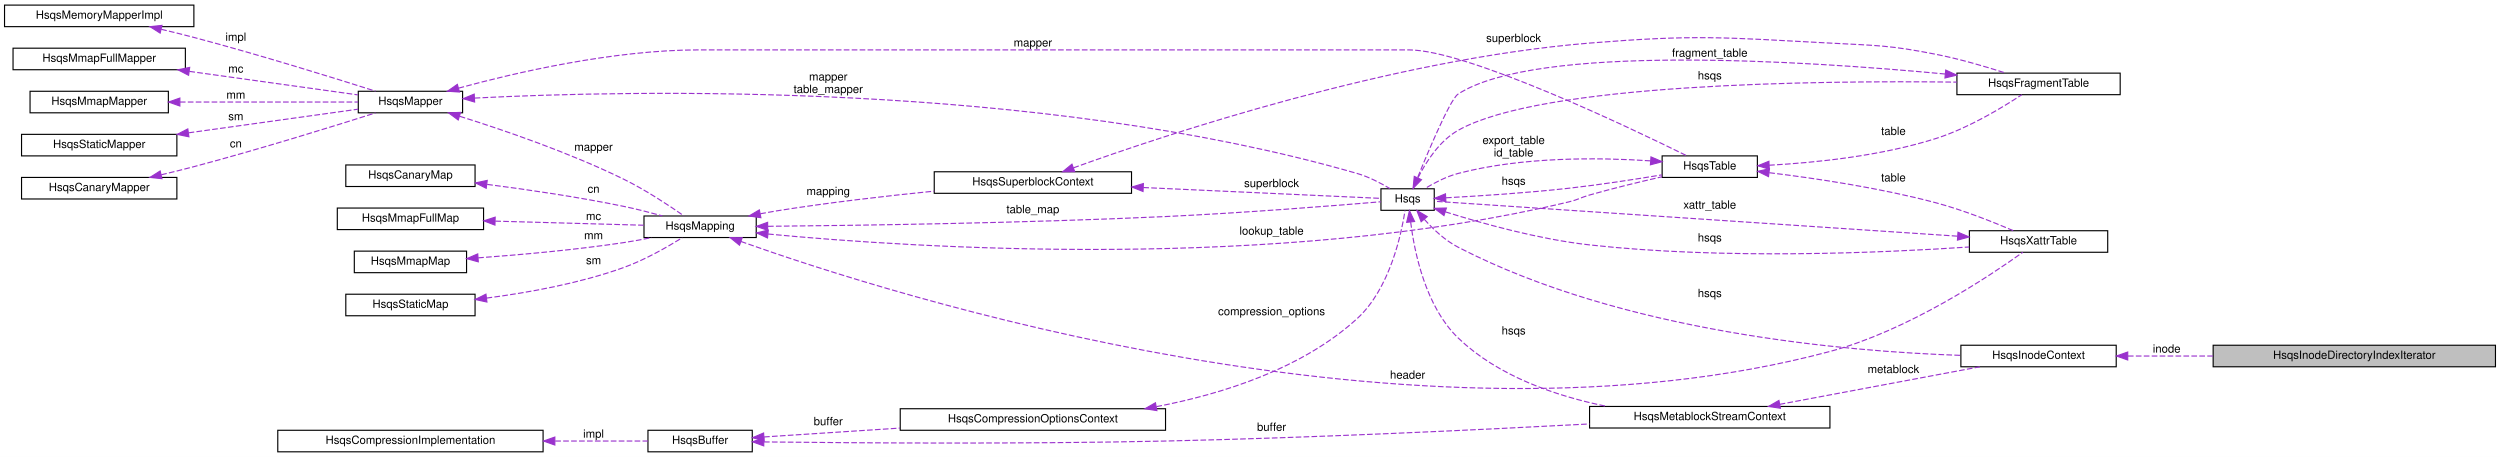
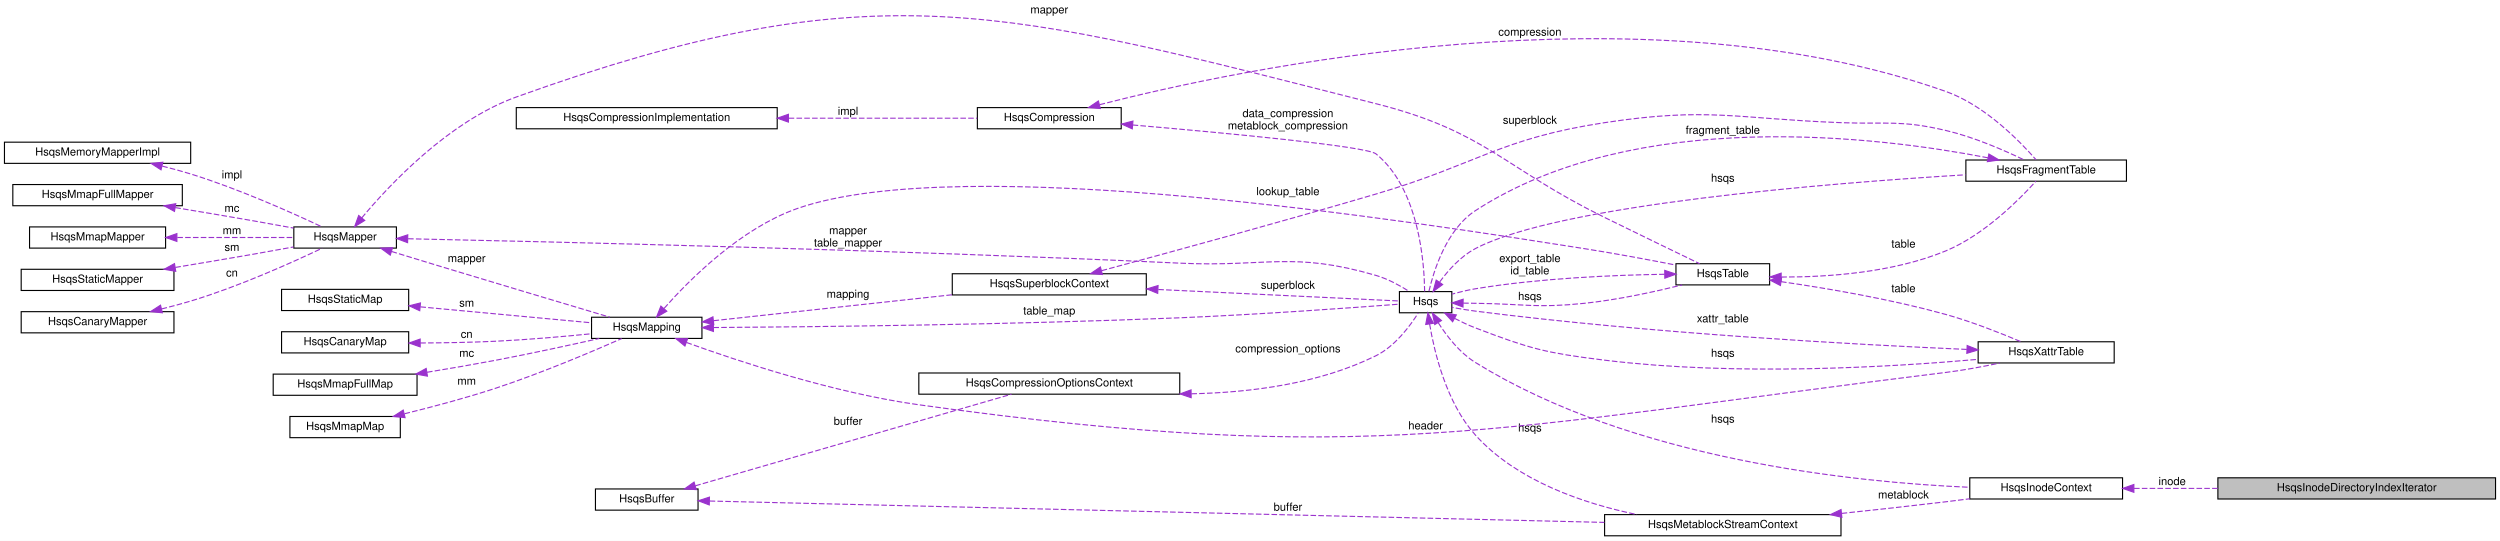
- <svg xmlns="http://www.w3.org/2000/svg" xmlns:xlink="http://www.w3.org/1999/xlink" width="2205pt" height="403pt" viewBox="0.00 0.00 2205.00 403.00">
-   <g id="graph0" class="graph" transform="scale(1 1) rotate(0) translate(4 399)">
-     <polygon fill="white" stroke="transparent" points="-4,4 -4,-399 2201,-399 2201,4 -4,4" />
+ <svg xmlns="http://www.w3.org/2000/svg" xmlns:xlink="http://www.w3.org/1999/xlink" width="2242pt" height="485pt" viewBox="0.00 0.00 2242.00 485.00">
+   <g id="graph0" class="graph" transform="scale(1 1) rotate(0) translate(4 481)">
+     <polygon fill="white" stroke="transparent" points="-4,4 -4,-481 2238,-481 2238,4 -4,4" />
    <g id="node1" class="node">
      <g id="a_node1">
        <a xlink:title=" ">
-           <polygon fill="#bfbfbf" stroke="black" points="1948,-75.5 1948,-94.5 2197,-94.5 2197,-75.5 1948,-75.5" />
-           <text text-anchor="middle" x="2072.5" y="-82.5" font-family="Helvetica,sans-Serif" font-size="10.00">HsqsInodeDirectoryIndexIterator</text>
+           <polygon fill="#bfbfbf" stroke="black" points="1985,-33.5 1985,-52.5 2234,-52.5 2234,-33.5 1985,-33.5" />
+           <text text-anchor="middle" x="2109.5" y="-40.5" font-family="Helvetica,sans-Serif" font-size="10.00">HsqsInodeDirectoryIndexIterator</text>
        </a>
      </g>
    </g>
    <g id="node2" class="node">
      <g id="a_node2">
        <a xlink:href="structHsqsInodeContext.html" target="_top" xlink:title=" ">
-           <polygon fill="white" stroke="black" points="1725.5,-75.5 1725.5,-94.5 1862.5,-94.5 1862.5,-75.5 1725.5,-75.5" />
-           <text text-anchor="middle" x="1794" y="-82.5" font-family="Helvetica,sans-Serif" font-size="10.00">HsqsInodeContext</text>
+           <polygon fill="white" stroke="black" points="1762.5,-33.5 1762.5,-52.5 1899.5,-52.5 1899.5,-33.5 1762.5,-33.5" />
+           <text text-anchor="middle" x="1831" y="-40.5" font-family="Helvetica,sans-Serif" font-size="10.00">HsqsInodeContext</text>
        </a>
      </g>
    </g>
    <g id="edge1" class="edge">
-       <path fill="none" stroke="#9a32cd" stroke-dasharray="5,2" d="M1872.8,-85C1896.15,-85 1922.36,-85 1947.9,-85" />
-       <polygon fill="#9a32cd" stroke="#9a32cd" points="1872.64,-81.5 1862.64,-85 1872.64,-88.5 1872.64,-81.5" />
-       <text text-anchor="middle" x="1907" y="-88" font-family="Helvetica,sans-Serif" font-size="10.00"> inode</text>
+       <path fill="none" stroke="#9a32cd" stroke-dasharray="5,2" d="M1909.8,-43C1933.15,-43 1959.36,-43 1984.9,-43" />
+       <polygon fill="#9a32cd" stroke="#9a32cd" points="1909.64,-39.5 1899.64,-43 1909.64,-46.5 1909.64,-39.5" />
+       <text text-anchor="middle" x="1944" y="-46" font-family="Helvetica,sans-Serif" font-size="10.00"> inode</text>
    </g>
    <g id="node3" class="node">
      <g id="a_node3">
        <a xlink:href="structHsqsMetablockStreamContext.html" target="_top" xlink:title=" ">
-           <polygon fill="white" stroke="black" points="1398,-21.5 1398,-40.5 1610,-40.5 1610,-21.5 1398,-21.5" />
-           <text text-anchor="middle" x="1504" y="-28.5" font-family="Helvetica,sans-Serif" font-size="10.00">HsqsMetablockStreamContext</text>
+           <polygon fill="white" stroke="black" points="1435,-0.5 1435,-19.5 1647,-19.5 1647,-0.5 1435,-0.5" />
+           <text text-anchor="middle" x="1541" y="-7.5" font-family="Helvetica,sans-Serif" font-size="10.00">HsqsMetablockStreamContext</text>
        </a>
      </g>
    </g>
    <g id="edge2" class="edge">
-       <path fill="none" stroke="#9a32cd" stroke-dasharray="5,2" d="M1565.66,-42.37C1618.06,-52.2 1692.9,-66.23 1742.2,-75.47" />
-       <polygon fill="#9a32cd" stroke="#9a32cd" points="1566.3,-38.93 1555.83,-40.53 1565.01,-45.81 1566.3,-38.93" />
-       <text text-anchor="middle" x="1666" y="-70" font-family="Helvetica,sans-Serif" font-size="10.00"> metablock</text>
+       <path fill="none" stroke="#9a32cd" stroke-dasharray="5,2" d="M1647.59,-20.57C1677.78,-23.75 1710.71,-27.36 1741,-31 1747.97,-31.84 1755.23,-32.75 1762.48,-33.69" />
+       <polygon fill="#9a32cd" stroke="#9a32cd" points="1647.77,-17.07 1637.46,-19.51 1647.04,-24.03 1647.77,-17.07" />
+       <text text-anchor="middle" x="1703" y="-34" font-family="Helvetica,sans-Serif" font-size="10.00"> metablock</text>
    </g>
    <g id="node4" class="node">
      <g id="a_node4">
        <a xlink:href="structHsqs.html" target="_top" xlink:title=" ">
-           <polygon fill="white" stroke="black" points="1214,-213.5 1214,-232.5 1261,-232.5 1261,-213.5 1214,-213.5" />
-           <text text-anchor="middle" x="1237.5" y="-220.5" font-family="Helvetica,sans-Serif" font-size="10.00">Hsqs</text>
-         </a>
-       </g>
-     </g>
-     <g id="edge34" class="edge">
-       <path fill="none" stroke="#9a32cd" stroke-dasharray="5,2" d="M1252.28,-205.52C1260.08,-196.82 1270.55,-186.91 1282,-181 1427.56,-105.81 1623.58,-88.98 1725.34,-85.56" />
-       <polygon fill="#9a32cd" stroke="#9a32cd" points="1249.46,-203.43 1245.68,-213.33 1254.81,-207.95 1249.46,-203.43" />
-       <text text-anchor="middle" x="1504" y="-137" font-family="Helvetica,sans-Serif" font-size="10.00"> hsqs</text>
+           <polygon fill="white" stroke="black" points="1251,-200.5 1251,-219.5 1298,-219.5 1298,-200.5 1251,-200.5" />
+           <text text-anchor="middle" x="1274.5" y="-207.5" font-family="Helvetica,sans-Serif" font-size="10.00">Hsqs</text>
+         </a>
+       </g>
+     </g>
+     <g id="edge36" class="edge">
+       <path fill="none" stroke="#9a32cd" stroke-dasharray="5,2" d="M1285.82,-191.56C1293.46,-179.61 1304.95,-164.71 1319,-156 1459.72,-68.72 1659.07,-48.44 1762.24,-44" />
+       <polygon fill="#9a32cd" stroke="#9a32cd" points="1282.7,-189.95 1280.55,-200.33 1288.7,-193.56 1282.7,-189.95" />
+       <text text-anchor="middle" x="1541" y="-102" font-family="Helvetica,sans-Serif" font-size="10.00"> hsqs</text>
    </g>
    <g id="edge3" class="edge">
-       <path fill="none" stroke="#9a32cd" stroke-dasharray="5,2" d="M1240.2,-203.1C1243.56,-176.24 1253.4,-128.6 1282,-101 1317.19,-67.05 1368.76,-49.55 1413.23,-40.55" />
-       <polygon fill="#9a32cd" stroke="#9a32cd" points="1236.7,-202.9 1239.13,-213.22 1243.66,-203.64 1236.7,-202.9" />
-       <text text-anchor="middle" x="1331" y="-104" font-family="Helvetica,sans-Serif" font-size="10.00"> hsqs</text>
-     </g>
-     <g id="node17" class="node">
-       <g id="a_node17">
-         <a xlink:href="structHsqsTable.html" target="_top" xlink:title=" ">
-           <polygon fill="white" stroke="black" points="1462,-242.5 1462,-261.5 1546,-261.5 1546,-242.5 1462,-242.5" />
-           <text text-anchor="middle" x="1504" y="-249.5" font-family="Helvetica,sans-Serif" font-size="10.00">HsqsTable</text>
-         </a>
-       </g>
-     </g>
-     <g id="edge19" class="edge">
-       <path fill="none" stroke="#9a32cd" stroke-dasharray="5,2" d="M1271.38,-224.55C1300.1,-226.09 1342.89,-228.83 1380,-233 1407.38,-236.08 1437.99,-240.8 1461.83,-244.77" />
-       <polygon fill="#9a32cd" stroke="#9a32cd" points="1271.27,-221.04 1261.1,-224.02 1270.9,-228.03 1271.27,-221.04" />
-       <text text-anchor="middle" x="1331" y="-236" font-family="Helvetica,sans-Serif" font-size="10.00"> hsqs</text>
-     </g>
-     <g id="node18" class="node">
-       <g id="a_node18">
-         <a xlink:href="structHsqsXattrTable.html" target="_top" xlink:title=" ">
-           <polygon fill="white" stroke="black" points="1733,-176.5 1733,-195.5 1855,-195.5 1855,-176.5 1733,-176.5" />
-           <text text-anchor="middle" x="1794" y="-183.5" font-family="Helvetica,sans-Serif" font-size="10.00">HsqsXattrTable</text>
-         </a>
-       </g>
-     </g>
-     <g id="edge23" class="edge">
-       <path fill="none" stroke="#9a32cd" stroke-dasharray="5,2" d="M1270.8,-212.15C1302.69,-202.1 1353.06,-187.97 1398,-183 1516.09,-169.93 1655.25,-175.92 1732.88,-181.16" />
-       <polygon fill="#9a32cd" stroke="#9a32cd" points="1269.58,-208.87 1261.12,-215.26 1271.71,-215.53 1269.58,-208.87" />
-       <text text-anchor="middle" x="1504" y="-186" font-family="Helvetica,sans-Serif" font-size="10.00"> hsqs</text>
+       <path fill="none" stroke="#9a32cd" stroke-dasharray="5,2" d="M1278.07,-190.44C1282.38,-164.77 1293.25,-119.64 1319,-91 1356.09,-49.75 1415.98,-29.47 1464.07,-19.52" />
+       <polygon fill="#9a32cd" stroke="#9a32cd" points="1274.6,-190.03 1276.57,-200.43 1281.52,-191.07 1274.6,-190.03" />
+       <text text-anchor="middle" x="1368" y="-94" font-family="Helvetica,sans-Serif" font-size="10.00"> hsqs</text>
    </g>
    <g id="node19" class="node">
      <g id="a_node19">
+         <a xlink:href="structHsqsTable.html" target="_top" xlink:title=" ">
+           <polygon fill="white" stroke="black" points="1499,-225.5 1499,-244.5 1583,-244.5 1583,-225.5 1499,-225.5" />
+           <text text-anchor="middle" x="1541" y="-232.5" font-family="Helvetica,sans-Serif" font-size="10.00">HsqsTable</text>
+         </a>
+       </g>
+     </g>
+     <g id="edge21" class="edge">
+       <path fill="none" stroke="#9a32cd" stroke-dasharray="5,2" d="M1308.18,-209.17C1311.83,-209.1 1315.49,-209.04 1319,-209 1362.55,-208.5 1373.68,-204.47 1417,-209 1446.85,-212.12 1480.12,-219.39 1504.52,-225.45" />
+       <polygon fill="#9a32cd" stroke="#9a32cd" points="1308,-205.67 1298.08,-209.38 1308.15,-212.67 1308,-205.67" />
+       <text text-anchor="middle" x="1368" y="-212" font-family="Helvetica,sans-Serif" font-size="10.00"> hsqs</text>
+     </g>
+     <g id="node20" class="node">
+       <g id="a_node20">
+         <a xlink:href="structHsqsXattrTable.html" target="_top" xlink:title=" ">
+           <polygon fill="white" stroke="black" points="1770,-155.5 1770,-174.5 1892,-174.5 1892,-155.5 1770,-155.5" />
+           <text text-anchor="middle" x="1831" y="-162.5" font-family="Helvetica,sans-Serif" font-size="10.00">HsqsXattrTable</text>
+         </a>
+       </g>
+     </g>
+     <g id="edge25" class="edge">
+       <path fill="none" stroke="#9a32cd" stroke-dasharray="5,2" d="M1300.45,-195.49C1306.4,-192.4 1312.82,-189.37 1319,-187 1368.63,-168 1382.26,-164.49 1435,-158 1552.94,-143.48 1692.15,-151.82 1769.83,-158.73" />
+       <polygon fill="#9a32cd" stroke="#9a32cd" points="1298.71,-192.45 1291.59,-200.3 1302.05,-198.61 1298.71,-192.45" />
+       <text text-anchor="middle" x="1541" y="-161" font-family="Helvetica,sans-Serif" font-size="10.00"> hsqs</text>
+     </g>
+     <g id="node21" class="node">
+       <g id="a_node21">
        <a xlink:href="structHsqsFragmentTable.html" target="_top" xlink:title=" ">
-           <polygon fill="white" stroke="black" points="1722,-315.5 1722,-334.5 1866,-334.5 1866,-315.5 1722,-315.5" />
-           <text text-anchor="middle" x="1794" y="-322.5" font-family="Helvetica,sans-Serif" font-size="10.00">HsqsFragmentTable</text>
-         </a>
-       </g>
-     </g>
-     <g id="edge29" class="edge">
-       <path fill="none" stroke="#9a32cd" stroke-dasharray="5,2" d="M1246.71,-242.26C1253.84,-256.4 1265.61,-274.71 1282,-284 1355.26,-325.53 1599.47,-328.06 1721.84,-326.56" />
-       <polygon fill="#9a32cd" stroke="#9a32cd" points="1249.74,-240.47 1242.34,-232.88 1243.39,-243.43 1249.74,-240.47" />
-       <text text-anchor="middle" x="1504" y="-329" font-family="Helvetica,sans-Serif" font-size="10.00"> hsqs</text>
+           <polygon fill="white" stroke="black" points="1759,-318.5 1759,-337.5 1903,-337.5 1903,-318.5 1759,-318.5" />
+           <text text-anchor="middle" x="1831" y="-325.5" font-family="Helvetica,sans-Serif" font-size="10.00">HsqsFragmentTable</text>
+         </a>
+       </g>
+     </g>
+     <g id="edge31" class="edge">
+       <path fill="none" stroke="#9a32cd" stroke-dasharray="5,2" d="M1287.08,-228.12C1294.8,-238.63 1305.92,-251.1 1319,-258 1393.85,-297.48 1636.7,-316.82 1758.7,-324.24" />
+       <polygon fill="#9a32cd" stroke="#9a32cd" points="1289.76,-225.84 1281.2,-219.59 1283.99,-229.81 1289.76,-225.84" />
+       <text text-anchor="middle" x="1541" y="-318" font-family="Helvetica,sans-Serif" font-size="10.00"> hsqs</text>
    </g>
    <g id="node5" class="node">
      <g id="a_node5">
        <a xlink:href="structHsqsMapper.html" target="_top" xlink:title=" ">
-           <polygon fill="white" stroke="black" points="312,-299.5 312,-318.5 404,-318.5 404,-299.5 312,-299.5" />
-           <text text-anchor="middle" x="358" y="-306.5" font-family="Helvetica,sans-Serif" font-size="10.00">HsqsMapper</text>
+           <polygon fill="white" stroke="black" points="259.5,-258.5 259.5,-277.5 351.5,-277.5 351.5,-258.5 259.5,-258.5" />
+           <text text-anchor="middle" x="305.5" y="-265.5" font-family="Helvetica,sans-Serif" font-size="10.00">HsqsMapper</text>
        </a>
      </g>
    </g>
    <g id="edge4" class="edge">
-       <path fill="none" stroke="#9a32cd" stroke-dasharray="5,2" d="M414.61,-312.5C550.59,-319.43 909.5,-327.79 1193,-246 1203.18,-243.06 1213.7,-237.58 1221.85,-232.7" />
-       <polygon fill="#9a32cd" stroke="#9a32cd" points="414.61,-309 404.44,-311.97 414.24,-315.99 414.61,-309" />
-       <text text-anchor="middle" x="726.5" y="-328" font-family="Helvetica,sans-Serif" font-size="10.00"> mapper</text>
-       <text text-anchor="middle" x="726.5" y="-317" font-family="Helvetica,sans-Serif" font-size="10.00">table_mapper</text>
-     </g>
-     <g id="node11" class="node">
-       <g id="a_node11">
+       <path fill="none" stroke="#9a32cd" stroke-dasharray="5,2" d="M361.97,-266.89C486.03,-264.29 795.34,-257.06 1054,-245 1132.29,-241.35 1154.75,-255.91 1230,-234 1240.6,-230.91 1251.48,-224.91 1259.7,-219.69" />
+       <polygon fill="#9a32cd" stroke="#9a32cd" points="361.52,-263.4 351.6,-267.11 361.67,-270.4 361.52,-263.4" />
+       <text text-anchor="middle" x="756.5" y="-271" font-family="Helvetica,sans-Serif" font-size="10.00"> mapper</text>
+       <text text-anchor="middle" x="756.5" y="-260" font-family="Helvetica,sans-Serif" font-size="10.00">table_mapper</text>
+     </g>
+     <g id="node13" class="node">
+       <g id="a_node13">
        <a xlink:href="structHsqsMapping.html" target="_top" xlink:title=" ">
-           <polygon fill="white" stroke="black" points="564,-189.5 564,-208.5 663,-208.5 663,-189.5 564,-189.5" />
-           <text text-anchor="middle" x="613.5" y="-196.5" font-family="Helvetica,sans-Serif" font-size="10.00">HsqsMapping</text>
-         </a>
-       </g>
-     </g>
-     <g id="edge11" class="edge">
-       <path fill="none" stroke="#9a32cd" stroke-dasharray="5,2" d="M401.49,-296.43C440.1,-284.33 498.17,-264.46 546,-241 565.37,-231.5 586.16,-217.73 599.24,-208.58" />
-       <polygon fill="#9a32cd" stroke="#9a32cd" points="400.15,-293.18 391.63,-299.48 402.22,-299.87 400.15,-293.18" />
-       <text text-anchor="middle" x="519.5" y="-266" font-family="Helvetica,sans-Serif" font-size="10.00"> mapper</text>
-     </g>
-     <g id="edge20" class="edge">
-       <path fill="none" stroke="#9a32cd" stroke-dasharray="5,2" d="M400.45,-321.25C450.3,-334.87 536.76,-355 612.5,-355 612.5,-355 612.5,-355 1238.5,-355 1289.75,-355 1432.33,-287 1484,-261.51" />
-       <polygon fill="#9a32cd" stroke="#9a32cd" points="401.25,-317.84 390.68,-318.53 399.38,-324.58 401.25,-317.84" />
-       <text text-anchor="middle" x="907" y="-358" font-family="Helvetica,sans-Serif" font-size="10.00"> mapper</text>
+           <polygon fill="white" stroke="black" points="526.5,-177.5 526.5,-196.5 625.5,-196.5 625.5,-177.5 526.5,-177.5" />
+           <text text-anchor="middle" x="576" y="-184.5" font-family="Helvetica,sans-Serif" font-size="10.00">HsqsMapping</text>
+         </a>
+       </g>
+     </g>
+     <g id="edge13" class="edge">
+       <path fill="none" stroke="#9a32cd" stroke-dasharray="5,2" d="M347.1,-255.49C360.15,-251.48 374.68,-247.04 388,-243 442.32,-226.53 505.62,-207.64 542.88,-196.55" />
+       <polygon fill="#9a32cd" stroke="#9a32cd" points="345.98,-252.17 337.45,-258.45 348.03,-258.86 345.98,-252.17" />
+       <text text-anchor="middle" x="414.5" y="-246" font-family="Helvetica,sans-Serif" font-size="10.00"> mapper</text>
+     </g>
+     <g id="edge22" class="edge">
+       <path fill="none" stroke="#9a32cd" stroke-dasharray="5,2" d="M320.4,-285.56C344.77,-314.75 398.41,-372.21 459,-394 781.45,-509.98 897.8,-472.08 1230,-388 1328.66,-363.03 1343.67,-330.9 1435,-286 1464.64,-271.43 1499.11,-254.74 1520.23,-244.53" />
+       <polygon fill="#9a32cd" stroke="#9a32cd" points="323.1,-283.33 314.06,-277.8 317.68,-287.76 323.1,-283.33" />
+       <text text-anchor="middle" x="937" y="-469" font-family="Helvetica,sans-Serif" font-size="10.00"> mapper</text>
    </g>
    <g id="node6" class="node">
      <g id="a_node6">
        <a xlink:href="structHsqsMemoryMapperImpl.html" target="_top" xlink:title=" ">
-           <polygon fill="white" stroke="black" points="0,-375.5 0,-394.5 167,-394.5 167,-375.5 0,-375.5" />
-           <text text-anchor="middle" x="83.5" y="-382.5" font-family="Helvetica,sans-Serif" font-size="10.00">HsqsMemoryMapperImpl</text>
+           <polygon fill="white" stroke="black" points="0,-334.5 0,-353.5 167,-353.5 167,-334.5 0,-334.5" />
+           <text text-anchor="middle" x="83.5" y="-341.5" font-family="Helvetica,sans-Serif" font-size="10.00">HsqsMemoryMapperImpl</text>
        </a>
      </g>
    </g>
    <g id="edge5" class="edge">
-       <path fill="none" stroke="#9a32cd" stroke-dasharray="5,2" d="M138.18,-373.17C147.81,-370.9 157.72,-368.46 167,-366 224.09,-350.88 289.96,-330.44 327.22,-318.59" />
-       <polygon fill="#9a32cd" stroke="#9a32cd" points="137.25,-369.79 128.3,-375.47 138.84,-376.61 137.25,-369.79" />
-       <text text-anchor="middle" x="204" y="-363" font-family="Helvetica,sans-Serif" font-size="10.00"> impl</text>
+       <path fill="none" stroke="#9a32cd" stroke-dasharray="5,2" d="M141.5,-332.03C150.1,-329.89 158.83,-327.53 167,-325 209.95,-311.7 258.04,-290.15 284.44,-277.7" />
+       <polygon fill="#9a32cd" stroke="#9a32cd" points="140.41,-328.7 131.51,-334.44 142.05,-335.5 140.41,-328.7" />
+       <text text-anchor="middle" x="204" y="-321" font-family="Helvetica,sans-Serif" font-size="10.00"> impl</text>
    </g>
    <g id="node7" class="node">
      <g id="a_node7">
        <a xlink:href="structHsqsMmapFullMapper.html" target="_top" xlink:title=" ">
-           <polygon fill="white" stroke="black" points="7.5,-337.5 7.5,-356.5 159.5,-356.5 159.5,-337.5 7.5,-337.5" />
-           <text text-anchor="middle" x="83.5" y="-344.5" font-family="Helvetica,sans-Serif" font-size="10.00">HsqsMmapFullMapper</text>
+           <polygon fill="white" stroke="black" points="7.5,-296.5 7.5,-315.5 159.5,-315.5 159.5,-296.5 7.5,-296.5" />
+           <text text-anchor="middle" x="83.5" y="-303.5" font-family="Helvetica,sans-Serif" font-size="10.00">HsqsMmapFullMapper</text>
        </a>
      </g>
    </g>
    <g id="edge6" class="edge">
-       <path fill="none" stroke="#9a32cd" stroke-dasharray="5,2" d="M163.01,-336.05C211.21,-329.33 271.25,-320.96 311.66,-315.32" />
-       <polygon fill="#9a32cd" stroke="#9a32cd" points="162.33,-332.61 152.91,-337.46 163.3,-339.55 162.33,-332.61" />
-       <text text-anchor="middle" x="204" y="-335" font-family="Helvetica,sans-Serif" font-size="10.00"> mc</text>
+       <path fill="none" stroke="#9a32cd" stroke-dasharray="5,2" d="M153.21,-294.83C175.49,-291.15 200.31,-286.97 223,-283 234.76,-280.94 247.46,-278.64 259.26,-276.47" />
+       <polygon fill="#9a32cd" stroke="#9a32cd" points="152.47,-291.41 143.17,-296.49 153.6,-298.31 152.47,-291.41" />
+       <text text-anchor="middle" x="204" y="-291" font-family="Helvetica,sans-Serif" font-size="10.00"> mc</text>
    </g>
    <g id="node8" class="node">
      <g id="a_node8">
        <a xlink:href="structHsqsMmapMapper.html" target="_top" xlink:title=" ">
-           <polygon fill="white" stroke="black" points="22.5,-299.5 22.5,-318.5 144.5,-318.5 144.5,-299.5 22.5,-299.5" />
-           <text text-anchor="middle" x="83.5" y="-306.5" font-family="Helvetica,sans-Serif" font-size="10.00">HsqsMmapMapper</text>
+           <polygon fill="white" stroke="black" points="22.5,-258.5 22.5,-277.5 144.5,-277.5 144.5,-258.5 22.5,-258.5" />
+           <text text-anchor="middle" x="83.5" y="-265.5" font-family="Helvetica,sans-Serif" font-size="10.00">HsqsMmapMapper</text>
        </a>
      </g>
    </g>
    <g id="edge7" class="edge">
-       <path fill="none" stroke="#9a32cd" stroke-dasharray="5,2" d="M154.64,-309C204.15,-309 269.04,-309 311.82,-309" />
-       <polygon fill="#9a32cd" stroke="#9a32cd" points="154.64,-305.5 144.64,-309 154.64,-312.5 154.64,-305.5" />
-       <text text-anchor="middle" x="204" y="-312" font-family="Helvetica,sans-Serif" font-size="10.00"> mm</text>
+       <path fill="none" stroke="#9a32cd" stroke-dasharray="5,2" d="M155.04,-268C189.29,-268 229.42,-268 259.47,-268" />
+       <polygon fill="#9a32cd" stroke="#9a32cd" points="154.62,-264.5 144.62,-268 154.62,-271.5 154.62,-264.5" />
+       <text text-anchor="middle" x="204" y="-271" font-family="Helvetica,sans-Serif" font-size="10.00"> mm</text>
    </g>
    <g id="node9" class="node">
      <g id="a_node9">
        <a xlink:href="structHsqsStaticMapper.html" target="_top" xlink:title=" ">
-           <polygon fill="white" stroke="black" points="15,-261.5 15,-280.5 152,-280.5 152,-261.5 15,-261.5" />
-           <text text-anchor="middle" x="83.5" y="-268.5" font-family="Helvetica,sans-Serif" font-size="10.00">HsqsStaticMapper</text>
+           <polygon fill="white" stroke="black" points="15,-220.5 15,-239.5 152,-239.5 152,-220.5 15,-220.5" />
+           <text text-anchor="middle" x="83.5" y="-227.5" font-family="Helvetica,sans-Serif" font-size="10.00">HsqsStaticMapper</text>
        </a>
      </g>
    </g>
    <g id="edge8" class="edge">
-       <path fill="none" stroke="#9a32cd" stroke-dasharray="5,2" d="M162.34,-281.85C210.73,-288.6 271.24,-297.04 311.84,-302.7" />
-       <polygon fill="#9a32cd" stroke="#9a32cd" points="162.6,-278.36 152.21,-280.44 161.63,-285.29 162.6,-278.36" />
-       <text text-anchor="middle" x="204" y="-293" font-family="Helvetica,sans-Serif" font-size="10.00"> sm</text>
+       <path fill="none" stroke="#9a32cd" stroke-dasharray="5,2" d="M153.21,-241.17C175.49,-244.85 200.31,-249.03 223,-253 234.76,-255.06 247.46,-257.36 259.26,-259.53" />
+       <polygon fill="#9a32cd" stroke="#9a32cd" points="153.6,-237.69 143.17,-239.51 152.47,-244.59 153.6,-237.69" />
+       <text text-anchor="middle" x="204" y="-256" font-family="Helvetica,sans-Serif" font-size="10.00"> sm</text>
    </g>
    <g id="node10" class="node">
      <g id="a_node10">
        <a xlink:href="structHsqsCanaryMapper.html" target="_top" xlink:title=" ">
-           <polygon fill="white" stroke="black" points="15,-223.5 15,-242.5 152,-242.5 152,-223.5 15,-223.5" />
-           <text text-anchor="middle" x="83.5" y="-230.5" font-family="Helvetica,sans-Serif" font-size="10.00">HsqsCanaryMapper</text>
+           <polygon fill="white" stroke="black" points="15,-182.5 15,-201.5 152,-201.5 152,-182.5 15,-182.5" />
+           <text text-anchor="middle" x="83.5" y="-189.5" font-family="Helvetica,sans-Serif" font-size="10.00">HsqsCanaryMapper</text>
        </a>
      </g>
    </g>
    <g id="edge9" class="edge">
-       <path fill="none" stroke="#9a32cd" stroke-dasharray="5,2" d="M138.18,-244.83C147.81,-247.1 157.72,-249.54 167,-252 224.09,-267.12 289.96,-287.56 327.22,-299.41" />
-       <polygon fill="#9a32cd" stroke="#9a32cd" points="138.84,-241.39 128.3,-242.53 137.25,-248.21 138.84,-241.39" />
-       <text text-anchor="middle" x="204" y="-269" font-family="Helvetica,sans-Serif" font-size="10.00"> cn</text>
+       <path fill="none" stroke="#9a32cd" stroke-dasharray="5,2" d="M140.87,-203.93C149.67,-206.1 158.62,-208.47 167,-211 210.3,-224.04 258.66,-245.89 284.92,-258.41" />
+       <polygon fill="#9a32cd" stroke="#9a32cd" points="141.57,-200.5 131.04,-201.58 139.95,-207.31 141.57,-200.5" />
+       <text text-anchor="middle" x="204" y="-233" font-family="Helvetica,sans-Serif" font-size="10.00"> cn</text>
+     </g>
+     <g id="node11" class="node">
+       <g id="a_node11">
+         <a xlink:href="structHsqsCompression.html" target="_top" xlink:title=" ">
+           <polygon fill="white" stroke="black" points="872.5,-365.5 872.5,-384.5 1001.5,-384.5 1001.5,-365.5 872.5,-365.5" />
+           <text text-anchor="middle" x="937" y="-372.5" font-family="Helvetica,sans-Serif" font-size="10.00">HsqsCompression</text>
+         </a>
+       </g>
    </g>
    <g id="edge10" class="edge">
-       <path fill="none" stroke="#9a32cd" stroke-dasharray="5,2" d="M673.37,-199.4C752.95,-200.14 899.25,-202.23 1024,-208 1093.27,-211.2 1175.06,-217.76 1213.88,-221.04" />
-       <polygon fill="#9a32cd" stroke="#9a32cd" points="673.1,-195.9 663.06,-199.31 673.03,-202.9 673.1,-195.9" />
-       <text text-anchor="middle" x="907" y="-211" font-family="Helvetica,sans-Serif" font-size="10.00"> table_map</text>
+       <path fill="none" stroke="#9a32cd" stroke-dasharray="5,2" d="M1011.74,-368.92C1095.45,-361.71 1221.58,-349.83 1230,-343 1268.85,-311.46 1273.34,-244.56 1273.62,-219.63" />
+       <polygon fill="#9a32cd" stroke="#9a32cd" points="1011.42,-365.43 1001.76,-369.77 1012.02,-372.41 1011.42,-365.43" />
+       <text text-anchor="middle" x="1151" y="-376" font-family="Helvetica,sans-Serif" font-size="10.00"> data_compression</text>
+       <text text-anchor="middle" x="1151" y="-365" font-family="Helvetica,sans-Serif" font-size="10.00">metablock_compression</text>
+     </g>
+     <g id="edge32" class="edge">
+       <path fill="none" stroke="#9a32cd" stroke-dasharray="5,2" d="M982.12,-387.12C1106.13,-418.95 1466.65,-495.98 1741,-399 1776.04,-386.62 1807.61,-354.13 1821.91,-337.75" />
+       <polygon fill="#9a32cd" stroke="#9a32cd" points="982.79,-383.68 972.23,-384.55 981.03,-390.45 982.79,-383.68" />
+       <text text-anchor="middle" x="1368" y="-449" font-family="Helvetica,sans-Serif" font-size="10.00"> compression</text>
+     </g>
+     <g id="node12" class="node">
+       <g id="a_node12">
+         <a xlink:href="structHsqsCompressionImplementation.html" target="_top" xlink:title=" ">
+           <polygon fill="white" stroke="black" points="459,-365.5 459,-384.5 693,-384.5 693,-365.5 459,-365.5" />
+           <text text-anchor="middle" x="576" y="-372.5" font-family="Helvetica,sans-Serif" font-size="10.00">HsqsCompressionImplementation</text>
+         </a>
+       </g>
+     </g>
+     <g id="edge11" class="edge">
+       <path fill="none" stroke="#9a32cd" stroke-dasharray="5,2" d="M703.27,-375C760.46,-375 825.57,-375 872.35,-375" />
+       <polygon fill="#9a32cd" stroke="#9a32cd" points="703.06,-371.5 693.06,-375 703.06,-378.5 703.06,-371.5" />
+       <text text-anchor="middle" x="756.5" y="-378" font-family="Helvetica,sans-Serif" font-size="10.00"> impl</text>
+     </g>
+     <g id="edge12" class="edge">
+       <path fill="none" stroke="#9a32cd" stroke-dasharray="5,2" d="M635.79,-187.26C725.86,-187.85 903.39,-189.78 1054,-196 1125.92,-198.97 1210.93,-205.16 1250.77,-208.21" />
+       <polygon fill="#9a32cd" stroke="#9a32cd" points="635.8,-183.76 625.78,-187.2 635.75,-190.76 635.8,-183.76" />
+       <text text-anchor="middle" x="937" y="-199" font-family="Helvetica,sans-Serif" font-size="10.00"> table_map</text>
+     </g>
+     <g id="node18" class="node">
+       <g id="a_node18">
+         <a xlink:href="structHsqsSuperblockContext.html" target="_top" xlink:title=" ">
+           <polygon fill="white" stroke="black" points="850,-216.5 850,-235.5 1024,-235.5 1024,-216.5 850,-216.5" />
+           <text text-anchor="middle" x="937" y="-223.5" font-family="Helvetica,sans-Serif" font-size="10.00">HsqsSuperblockContext</text>
+         </a>
+       </g>
+     </g>
+     <g id="edge19" class="edge">
+       <path fill="none" stroke="#9a32cd" stroke-dasharray="5,2" d="M635.91,-193.4C694.04,-199.71 783.57,-209.44 849.72,-216.63" />
+       <polygon fill="#9a32cd" stroke="#9a32cd" points="636.11,-189.9 625.79,-192.3 635.35,-196.86 636.11,-189.9" />
+       <text text-anchor="middle" x="756.5" y="-214" font-family="Helvetica,sans-Serif" font-size="10.00"> mapping</text>
+     </g>
+     <g id="edge23" class="edge">
+       <path fill="none" stroke="#9a32cd" stroke-dasharray="5,2" d="M591.49,-204.38C613.97,-229.83 660.01,-276.14 711,-294 859.26,-345.93 1261.82,-282.45 1417,-258 1444.36,-253.69 1474.98,-247.97 1498.82,-243.31" />
+       <polygon fill="#9a32cd" stroke="#9a32cd" points="593.98,-201.91 584.8,-196.62 588.68,-206.48 593.98,-201.91" />
+       <text text-anchor="middle" x="1151" y="-306" font-family="Helvetica,sans-Serif" font-size="10.00"> lookup_table</text>
+     </g>
+     <g id="edge26" class="edge">
+       <path fill="none" stroke="#9a32cd" stroke-dasharray="5,2" d="M611.64,-173.87C658.2,-156.99 743.92,-128.59 820,-118 1225.62,-61.53 1334.52,-97.05 1741,-147 1756.96,-148.96 1774.33,-152.22 1789.45,-155.42" />
+       <polygon fill="#9a32cd" stroke="#9a32cd" points="610.23,-170.66 602.04,-177.39 612.64,-177.23 610.23,-170.66" />
+       <text text-anchor="middle" x="1274.5" y="-96" font-family="Helvetica,sans-Serif" font-size="10.00"> header</text>
+     </g>
+     <g id="node14" class="node">
+       <g id="a_node14">
+         <a xlink:href="structHsqsMmapFullMap.html" target="_top" xlink:title=" ">
+           <polygon fill="white" stroke="black" points="241,-126.5 241,-145.5 370,-145.5 370,-126.5 241,-126.5" />
+           <text text-anchor="middle" x="305.5" y="-133.5" font-family="Helvetica,sans-Serif" font-size="10.00">HsqsMmapFullMap</text>
+         </a>
+       </g>
+     </g>
+     <g id="edge14" class="edge">
+       <path fill="none" stroke="#9a32cd" stroke-dasharray="5,2" d="M378.93,-147.15C399.07,-150.44 420.92,-154.19 441,-158 472.1,-163.91 507.06,-171.5 533.46,-177.44" />
+       <polygon fill="#9a32cd" stroke="#9a32cd" points="379.32,-143.67 368.89,-145.53 378.2,-150.58 379.32,-143.67" />
+       <text text-anchor="middle" x="414.5" y="-161" font-family="Helvetica,sans-Serif" font-size="10.00"> mc</text>
+     </g>
+     <g id="node15" class="node">
+       <g id="a_node15">
+         <a xlink:href="structHsqsMmapMap.html" target="_top" xlink:title=" ">
+           <polygon fill="white" stroke="black" points="256,-88.5 256,-107.5 355,-107.5 355,-88.5 256,-88.5" />
+           <text text-anchor="middle" x="305.5" y="-95.5" font-family="Helvetica,sans-Serif" font-size="10.00">HsqsMmapMap</text>
+         </a>
+       </g>
+     </g>
+     <g id="edge15" class="edge">
+       <path fill="none" stroke="#9a32cd" stroke-dasharray="5,2" d="M358.76,-109.94C383.85,-116.09 414.22,-124.16 441,-133 481.49,-146.37 527.3,-165.79 553.5,-177.34" />
+       <polygon fill="#9a32cd" stroke="#9a32cd" points="359.25,-106.46 348.71,-107.51 357.6,-113.26 359.25,-106.46" />
+       <text text-anchor="middle" x="414.5" y="-136" font-family="Helvetica,sans-Serif" font-size="10.00"> mm</text>
    </g>
    <g id="node16" class="node">
      <g id="a_node16">
-         <a xlink:href="structHsqsSuperblockContext.html" target="_top" xlink:title=" ">
-           <polygon fill="white" stroke="black" points="820,-228.5 820,-247.5 994,-247.5 994,-228.5 820,-228.5" />
-           <text text-anchor="middle" x="907" y="-235.5" font-family="Helvetica,sans-Serif" font-size="10.00">HsqsSuperblockContext</text>
+         <a xlink:href="structHsqsStaticMap.html" target="_top" xlink:title=" ">
+           <polygon fill="white" stroke="black" points="248.5,-202.5 248.5,-221.5 362.5,-221.5 362.5,-202.5 248.5,-202.5" />
+           <text text-anchor="middle" x="305.5" y="-209.5" font-family="Helvetica,sans-Serif" font-size="10.00">HsqsStaticMap</text>
+         </a>
+       </g>
+     </g>
+     <g id="edge16" class="edge">
+       <path fill="none" stroke="#9a32cd" stroke-dasharray="5,2" d="M373,-205.81C420.57,-201.38 483.54,-195.52 526.44,-191.52" />
+       <polygon fill="#9a32cd" stroke="#9a32cd" points="372.42,-202.35 362.79,-206.76 373.07,-209.32 372.42,-202.35" />
+       <text text-anchor="middle" x="414.5" y="-206" font-family="Helvetica,sans-Serif" font-size="10.00"> sm</text>
+     </g>
+     <g id="node17" class="node">
+       <g id="a_node17">
+         <a xlink:href="structHsqsCanaryMap.html" target="_top" xlink:title=" ">
+           <polygon fill="white" stroke="black" points="248.5,-164.5 248.5,-183.5 362.5,-183.5 362.5,-164.5 248.5,-164.5" />
+           <text text-anchor="middle" x="305.5" y="-171.5" font-family="Helvetica,sans-Serif" font-size="10.00">HsqsCanaryMap</text>
        </a>
      </g>
    </g>
    <g id="edge17" class="edge">
-       <path fill="none" stroke="#9a32cd" stroke-dasharray="5,2" d="M666.55,-210.46C671.42,-211.38 676.3,-212.25 681,-213 726.69,-220.33 777.96,-226.21 820,-230.42" />
-       <polygon fill="#9a32cd" stroke="#9a32cd" points="667.09,-207 656.6,-208.51 665.74,-213.87 667.09,-207" />
-       <text text-anchor="middle" x="726.5" y="-227" font-family="Helvetica,sans-Serif" font-size="10.00"> mapping</text>
-     </g>
-     <g id="edge21" class="edge">
-       <path fill="none" stroke="#9a32cd" stroke-dasharray="5,2" d="M673.45,-192.59C803.3,-180.22 1122.88,-159.39 1380,-221 1388.2,-222.97 1389.89,-224.69 1398,-227 1418.9,-232.96 1442.42,-238.65 1461.89,-243.09" />
-       <polygon fill="#9a32cd" stroke="#9a32cd" points="672.94,-189.12 663.32,-193.58 673.61,-196.09 672.94,-189.12" />
-       <text text-anchor="middle" x="1117.5" y="-192" font-family="Helvetica,sans-Serif" font-size="10.00"> lookup_table</text>
+       <path fill="none" stroke="#9a32cd" stroke-dasharray="5,2" d="M372.92,-173.42C394.63,-173.51 418.85,-173.93 441,-175 469.35,-176.37 500.97,-179.15 526.37,-181.68" />
+       <polygon fill="#9a32cd" stroke="#9a32cd" points="372.82,-169.92 362.81,-173.39 372.8,-176.92 372.82,-169.92" />
+       <text text-anchor="middle" x="414.5" y="-178" font-family="Helvetica,sans-Serif" font-size="10.00"> cn</text>
+     </g>
+     <g id="edge18" class="edge">
+       <path fill="none" stroke="#9a32cd" stroke-dasharray="5,2" d="M1034.77,-221.38C1109.42,-217.82 1207.07,-213.17 1250.71,-211.09" />
+       <polygon fill="#9a32cd" stroke="#9a32cd" points="1034.22,-217.91 1024.4,-221.88 1034.55,-224.9 1034.22,-217.91" />
+       <text text-anchor="middle" x="1151" y="-222" font-family="Helvetica,sans-Serif" font-size="10.00"> superblock</text>
+     </g>
+     <g id="edge29" class="edge">
+       <path fill="none" stroke="#9a32cd" stroke-dasharray="5,2" d="M983.96,-238.26C1041.59,-253.75 1143.36,-281.47 1230,-307 1321.55,-333.98 1340.64,-356.61 1435,-371 1528.15,-385.2 1552.84,-374.5 1647,-371 1688.86,-369.44 1700.2,-373.52 1741,-364 1766.16,-358.13 1793.48,-346.17 1811.12,-337.65" />
+       <polygon fill="#9a32cd" stroke="#9a32cd" points="984.63,-234.82 974.07,-235.61 982.82,-241.58 984.63,-234.82" />
+       <text text-anchor="middle" x="1368" y="-370" font-family="Helvetica,sans-Serif" font-size="10.00"> superblock</text>
+     </g>
+     <g id="edge20" class="edge">
+       <path fill="none" stroke="#9a32cd" stroke-dasharray="5,2" d="M1488.88,-235.03C1443.87,-234.34 1376.69,-231.55 1319,-222 1312.2,-220.87 1304.93,-219.11 1298.33,-217.27" />
+       <polygon fill="#9a32cd" stroke="#9a32cd" points="1488.94,-238.53 1498.98,-235.16 1489.03,-231.53 1488.94,-238.53" />
+       <text text-anchor="middle" x="1368" y="-246" font-family="Helvetica,sans-Serif" font-size="10.00"> export_table</text>
+       <text text-anchor="middle" x="1368" y="-235" font-family="Helvetica,sans-Serif" font-size="10.00">id_table</text>
+     </g>
+     <g id="edge27" class="edge">
+       <path fill="none" stroke="#9a32cd" stroke-dasharray="5,2" d="M1593.2,-228.41C1633.75,-222.56 1691.58,-212.78 1741,-199 1764.58,-192.42 1790.64,-182.09 1808.44,-174.54" />
+       <polygon fill="#9a32cd" stroke="#9a32cd" points="1592.69,-224.95 1583.28,-229.82 1593.68,-231.88 1592.69,-224.95" />
+       <text text-anchor="middle" x="1703" y="-219" font-family="Helvetica,sans-Serif" font-size="10.00"> table</text>
+     </g>
+     <g id="edge30" class="edge">
+       <path fill="none" stroke="#9a32cd" stroke-dasharray="5,2" d="M1593.43,-232.55C1634.81,-232.41 1693.66,-236.39 1741,-256 1775.52,-270.3 1807.34,-302.43 1821.8,-318.48" />
+       <polygon fill="#9a32cd" stroke="#9a32cd" points="1593.26,-229.05 1583.3,-232.67 1593.34,-236.05 1593.26,-229.05" />
+       <text text-anchor="middle" x="1703" y="-259" font-family="Helvetica,sans-Serif" font-size="10.00"> table</text>
    </g>
    <g id="edge24" class="edge">
-       <path fill="none" stroke="#9a32cd" stroke-dasharray="5,2" d="M649.46,-186.02C779.09,-139.81 1243.67,8.88 1610,-89 1679.13,-107.47 1751.37,-155.84 1780.1,-176.46" />
-       <polygon fill="#9a32cd" stroke="#9a32cd" points="648.24,-182.74 640.02,-189.42 650.61,-189.33 648.24,-182.74" />
-       <text text-anchor="middle" x="1237.5" y="-65" font-family="Helvetica,sans-Serif" font-size="10.00"> header</text>
-     </g>
-     <g id="node12" class="node">
-       <g id="a_node12">
-         <a xlink:href="structHsqsMmapFullMap.html" target="_top" xlink:title=" ">
-           <polygon fill="white" stroke="black" points="293.5,-196.5 293.5,-215.5 422.5,-215.5 422.5,-196.5 293.5,-196.5" />
-           <text text-anchor="middle" x="358" y="-203.5" font-family="Helvetica,sans-Serif" font-size="10.00">HsqsMmapFullMap</text>
-         </a>
-       </g>
-     </g>
-     <g id="edge12" class="edge">
-       <path fill="none" stroke="#9a32cd" stroke-dasharray="5,2" d="M432.85,-203.96C474.95,-202.8 526.55,-201.37 563.63,-200.35" />
-       <polygon fill="#9a32cd" stroke="#9a32cd" points="432.54,-200.47 422.64,-204.24 432.73,-207.47 432.54,-200.47" />
-       <text text-anchor="middle" x="519.5" y="-205" font-family="Helvetica,sans-Serif" font-size="10.00"> mc</text>
-     </g>
-     <g id="node13" class="node">
-       <g id="a_node13">
-         <a xlink:href="structHsqsMmapMap.html" target="_top" xlink:title=" ">
-           <polygon fill="white" stroke="black" points="308.5,-158.5 308.5,-177.5 407.5,-177.5 407.5,-158.5 308.5,-158.5" />
-           <text text-anchor="middle" x="358" y="-165.5" font-family="Helvetica,sans-Serif" font-size="10.00">HsqsMmapMap</text>
-         </a>
-       </g>
-     </g>
-     <g id="edge13" class="edge">
-       <path fill="none" stroke="#9a32cd" stroke-dasharray="5,2" d="M417.72,-171.57C454.66,-174.25 503.27,-178.58 546,-185 554.05,-186.21 562.59,-187.78 570.78,-189.44" />
-       <polygon fill="#9a32cd" stroke="#9a32cd" points="417.84,-168.07 407.62,-170.86 417.35,-175.05 417.84,-168.07" />
-       <text text-anchor="middle" x="519.5" y="-188" font-family="Helvetica,sans-Serif" font-size="10.00"> mm</text>
-     </g>
-     <g id="node14" class="node">
-       <g id="a_node14">
-         <a xlink:href="structHsqsStaticMap.html" target="_top" xlink:title=" ">
-           <polygon fill="white" stroke="black" points="301,-120.5 301,-139.5 415,-139.5 415,-120.5 301,-120.5" />
-           <text text-anchor="middle" x="358" y="-127.5" font-family="Helvetica,sans-Serif" font-size="10.00">HsqsStaticMap</text>
-         </a>
-       </g>
-     </g>
-     <g id="edge14" class="edge">
-       <path fill="none" stroke="#9a32cd" stroke-dasharray="5,2" d="M425.13,-136.09C461.57,-140.82 507.16,-149.02 546,-163 564.78,-169.76 584.7,-181.18 597.79,-189.35" />
-       <polygon fill="#9a32cd" stroke="#9a32cd" points="425.46,-132.61 415.11,-134.85 424.6,-139.55 425.46,-132.61" />
-       <text text-anchor="middle" x="519.5" y="-166" font-family="Helvetica,sans-Serif" font-size="10.00"> sm</text>
-     </g>
-     <g id="node15" class="node">
-       <g id="a_node15">
-         <a xlink:href="structHsqsCanaryMap.html" target="_top" xlink:title=" ">
-           <polygon fill="white" stroke="black" points="301,-234.5 301,-253.5 415,-253.5 415,-234.5 301,-234.5" />
-           <text text-anchor="middle" x="358" y="-241.5" font-family="Helvetica,sans-Serif" font-size="10.00">HsqsCanaryMap</text>
-         </a>
-       </g>
-     </g>
-     <g id="edge15" class="edge">
-       <path fill="none" stroke="#9a32cd" stroke-dasharray="5,2" d="M425.7,-236.36C461.54,-231.76 506.38,-225.19 546,-217 557.24,-214.68 569.41,-211.56 580.22,-208.58" />
-       <polygon fill="#9a32cd" stroke="#9a32cd" points="424.84,-232.94 415.36,-237.67 425.72,-239.89 424.84,-232.94" />
-       <text text-anchor="middle" x="519.5" y="-229" font-family="Helvetica,sans-Serif" font-size="10.00"> cn</text>
-     </g>
-     <g id="edge16" class="edge">
-       <path fill="none" stroke="#9a32cd" stroke-dasharray="5,2" d="M1004.41,-233.6C1077.03,-230.28 1171.13,-225.99 1213.74,-224.04" />
-       <polygon fill="#9a32cd" stroke="#9a32cd" points="1004.14,-230.11 994.31,-234.06 1004.46,-237.1 1004.14,-230.11" />
-       <text text-anchor="middle" x="1117.5" y="-234" font-family="Helvetica,sans-Serif" font-size="10.00"> superblock</text>
-     </g>
-     <g id="edge27" class="edge">
-       <path fill="none" stroke="#9a32cd" stroke-dasharray="5,2" d="M942.76,-250.96C1022.06,-279.58 1223,-346.76 1398,-361 1491.91,-368.64 1515.91,-365.99 1610,-361 1651.95,-358.77 1662.78,-359.15 1704,-351 1724.69,-346.91 1747.51,-340.2 1764.86,-334.62" />
-       <polygon fill="#9a32cd" stroke="#9a32cd" points="943.86,-247.63 933.27,-247.51 941.47,-254.21 943.86,-247.63" />
-       <text text-anchor="middle" x="1331" y="-362" font-family="Helvetica,sans-Serif" font-size="10.00"> superblock</text>
-     </g>
-     <g id="edge18" class="edge">
-       <path fill="none" stroke="#9a32cd" stroke-dasharray="5,2" d="M1451.7,-257.13C1406.3,-260.15 1338.66,-260.88 1282,-246 1271.59,-243.27 1260.89,-237.65 1252.71,-232.65" />
-       <polygon fill="#9a32cd" stroke="#9a32cd" points="1452.17,-260.61 1461.89,-256.39 1451.66,-253.63 1452.17,-260.61" />
-       <text text-anchor="middle" x="1331" y="-272" font-family="Helvetica,sans-Serif" font-size="10.00"> export_table</text>
-       <text text-anchor="middle" x="1331" y="-261" font-family="Helvetica,sans-Serif" font-size="10.00">id_table</text>
-     </g>
-     <g id="edge25" class="edge">
-       <path fill="none" stroke="#9a32cd" stroke-dasharray="5,2" d="M1556.48,-246.67C1597.02,-241.76 1654.72,-233.22 1704,-220 1727.8,-213.61 1754.05,-203.14 1771.83,-195.51" />
-       <polygon fill="#9a32cd" stroke="#9a32cd" points="1555.82,-243.22 1546.3,-247.87 1556.64,-250.17 1555.82,-243.22" />
-       <text text-anchor="middle" x="1666" y="-239" font-family="Helvetica,sans-Serif" font-size="10.00"> table</text>
+       <path fill="none" stroke="#9a32cd" stroke-dasharray="5,2" d="M1759.85,-167.64C1661.15,-171.92 1475.79,-181.97 1319,-202 1312.14,-202.88 1304.73,-204.12 1298,-205.38" />
+       <polygon fill="#9a32cd" stroke="#9a32cd" points="1760.16,-171.13 1770,-167.21 1759.86,-164.14 1760.16,-171.13" />
+       <text text-anchor="middle" x="1541" y="-192" font-family="Helvetica,sans-Serif" font-size="10.00"> xattr_table</text>
    </g>
    <g id="edge28" class="edge">
-       <path fill="none" stroke="#9a32cd" stroke-dasharray="5,2" d="M1556.35,-253.27C1597.21,-255.5 1655.39,-261.44 1704,-277 1732.42,-286.1 1762.34,-304.28 1779.24,-315.47" />
-       <polygon fill="#9a32cd" stroke="#9a32cd" points="1556.51,-249.77 1546.35,-252.78 1556.17,-256.76 1556.51,-249.77" />
-       <text text-anchor="middle" x="1666" y="-280" font-family="Helvetica,sans-Serif" font-size="10.00"> table</text>
-     </g>
-     <g id="edge22" class="edge">
-       <path fill="none" stroke="#9a32cd" stroke-dasharray="5,2" d="M1722.4,-190.71C1596.48,-199.11 1339.07,-216.29 1261.27,-221.48" />
-       <polygon fill="#9a32cd" stroke="#9a32cd" points="1722.95,-194.18 1732.7,-190.02 1722.48,-187.2 1722.95,-194.18" />
-       <text text-anchor="middle" x="1504" y="-215" font-family="Helvetica,sans-Serif" font-size="10.00"> xattr_table</text>
-     </g>
-     <g id="edge26" class="edge">
-       <path fill="none" stroke="#9a32cd" stroke-dasharray="5,2" d="M1711.76,-333.71C1585.79,-345.56 1350.67,-360.55 1282,-316 1274.41,-311.08 1251.5,-255.48 1242.35,-232.67" />
-       <polygon fill="#9a32cd" stroke="#9a32cd" points="1712.13,-337.19 1721.75,-332.76 1711.46,-330.22 1712.13,-337.19" />
-       <text text-anchor="middle" x="1504" y="-349" font-family="Helvetica,sans-Serif" font-size="10.00"> fragment_table</text>
-     </g>
-     <g id="node20" class="node">
-       <g id="a_node20">
-         <a xlink:href="structHsqsCompressionOptionsContext.html" target="_top" xlink:title=" ">
-           <polygon fill="white" stroke="black" points="790,-19.5 790,-38.5 1024,-38.5 1024,-19.5 790,-19.5" />
-           <text text-anchor="middle" x="907" y="-26.5" font-family="Helvetica,sans-Serif" font-size="10.00">HsqsCompressionOptionsContext</text>
-         </a>
-       </g>
-     </g>
-     <g id="edge30" class="edge">
-       <path fill="none" stroke="#9a32cd" stroke-dasharray="5,2" d="M1015.93,-40.34C1074.51,-51.54 1144.62,-73.79 1193,-118 1221.84,-144.35 1232.09,-192.75 1235.25,-213.33" />
-       <polygon fill="#9a32cd" stroke="#9a32cd" points="1016.36,-36.86 1005.89,-38.51 1015.1,-43.75 1016.36,-36.86" />
-       <text text-anchor="middle" x="1117.5" y="-121" font-family="Helvetica,sans-Serif" font-size="10.00"> compression_options</text>
-     </g>
-     <g id="node21" class="node">
-       <g id="a_node21">
-         <a xlink:href="structHsqsBuffer.html" target="_top" xlink:title=" ">
-           <polygon fill="white" stroke="black" points="567.5,-0.5 567.5,-19.5 659.5,-19.5 659.5,-0.5 567.5,-0.5" />
-           <text text-anchor="middle" x="613.5" y="-7.5" font-family="Helvetica,sans-Serif" font-size="10.00">HsqsBuffer</text>
-         </a>
-       </g>
-     </g>
-     <g id="edge33" class="edge">
-       <path fill="none" stroke="#9a32cd" stroke-dasharray="5,2" d="M669.82,-9.23C748.51,-8.31 897.31,-7.22 1024,-10 1152.78,-12.82 1300.9,-19.91 1397.92,-25.07" />
-       <polygon fill="#9a32cd" stroke="#9a32cd" points="669.61,-5.73 659.65,-9.35 669.69,-12.73 669.61,-5.73" />
-       <text text-anchor="middle" x="1117.5" y="-19" font-family="Helvetica,sans-Serif" font-size="10.00"> buffer</text>
-     </g>
-     <g id="edge31" class="edge">
-       <path fill="none" stroke="#9a32cd" stroke-dasharray="5,2" d="M669.89,-13.61C703.79,-15.82 748.46,-18.73 789.82,-21.43" />
-       <polygon fill="#9a32cd" stroke="#9a32cd" points="669.93,-10.11 659.73,-12.95 669.48,-17.09 669.93,-10.11" />
-       <text text-anchor="middle" x="726.5" y="-24" font-family="Helvetica,sans-Serif" font-size="10.00"> buffer</text>
+       <path fill="none" stroke="#9a32cd" stroke-dasharray="5,2" d="M1778.78,-339.49C1680.63,-358.48 1463.01,-385.67 1319,-292 1293.06,-275.13 1281.56,-237.44 1277.43,-219.65" />
+       <polygon fill="#9a32cd" stroke="#9a32cd" points="1779.62,-342.89 1788.75,-337.51 1778.26,-336.02 1779.62,-342.89" />
+       <text text-anchor="middle" x="1541" y="-361" font-family="Helvetica,sans-Serif" font-size="10.00"> fragment_table</text>
    </g>
    <g id="node22" class="node">
      <g id="a_node22">
-         <a xlink:href="structHsqsCompressionImplementation.html" target="_top" xlink:title=" ">
-           <polygon fill="white" stroke="black" points="241,-0.5 241,-19.5 475,-19.5 475,-0.5 241,-0.5" />
-           <text text-anchor="middle" x="358" y="-7.5" font-family="Helvetica,sans-Serif" font-size="10.00">HsqsCompressionImplementation</text>
-         </a>
-       </g>
-     </g>
-     <g id="edge32" class="edge">
-       <path fill="none" stroke="#9a32cd" stroke-dasharray="5,2" d="M485.72,-10C515.03,-10 544.35,-10 567.39,-10" />
-       <polygon fill="#9a32cd" stroke="#9a32cd" points="485.36,-6.5 475.36,-10 485.36,-13.5 485.36,-6.5" />
-       <text text-anchor="middle" x="519.5" y="-13" font-family="Helvetica,sans-Serif" font-size="10.00"> impl</text>
+         <a xlink:href="structHsqsCompressionOptionsContext.html" target="_top" xlink:title=" ">
+           <polygon fill="white" stroke="black" points="820,-127.5 820,-146.5 1054,-146.5 1054,-127.5 820,-127.5" />
+           <text text-anchor="middle" x="937" y="-134.5" font-family="Helvetica,sans-Serif" font-size="10.00">HsqsCompressionOptionsContext</text>
+         </a>
+       </g>
+     </g>
+     <g id="edge33" class="edge">
+       <path fill="none" stroke="#9a32cd" stroke-dasharray="5,2" d="M1064.42,-127.85C1117.94,-128.92 1179.46,-136.96 1230,-162 1247.13,-170.49 1260.69,-188.87 1267.87,-200.26" />
+       <polygon fill="#9a32cd" stroke="#9a32cd" points="1064.22,-124.35 1054.18,-127.73 1064.13,-131.35 1064.22,-124.35" />
+       <text text-anchor="middle" x="1151" y="-165" font-family="Helvetica,sans-Serif" font-size="10.00"> compression_options</text>
+     </g>
+     <g id="node23" class="node">
+       <g id="a_node23">
+         <a xlink:href="structHsqsBuffer.html" target="_top" xlink:title=" ">
+           <polygon fill="white" stroke="black" points="530,-23.5 530,-42.5 622,-42.5 622,-23.5 530,-23.5" />
+           <text text-anchor="middle" x="576" y="-30.5" font-family="Helvetica,sans-Serif" font-size="10.00">HsqsBuffer</text>
+         </a>
+       </g>
+     </g>
+     <g id="edge35" class="edge">
+       <path fill="none" stroke="#9a32cd" stroke-dasharray="5,2" d="M632.42,-31.68C788.03,-27.96 1230.85,-17.38 1434.8,-12.51" />
+       <polygon fill="#9a32cd" stroke="#9a32cd" points="632.07,-28.18 622.16,-31.92 632.24,-35.18 632.07,-28.18" />
+       <text text-anchor="middle" x="1151" y="-23" font-family="Helvetica,sans-Serif" font-size="10.00"> buffer</text>
+     </g>
+     <g id="edge34" class="edge">
+       <path fill="none" stroke="#9a32cd" stroke-dasharray="5,2" d="M619.53,-45.32C692,-66.31 837.87,-108.57 903.14,-127.48" />
+       <polygon fill="#9a32cd" stroke="#9a32cd" points="620.39,-41.93 609.81,-42.51 618.44,-48.65 620.39,-41.93" />
+       <text text-anchor="middle" x="756.5" y="-100" font-family="Helvetica,sans-Serif" font-size="10.00"> buffer</text>
    </g>
  </g>
</svg>
